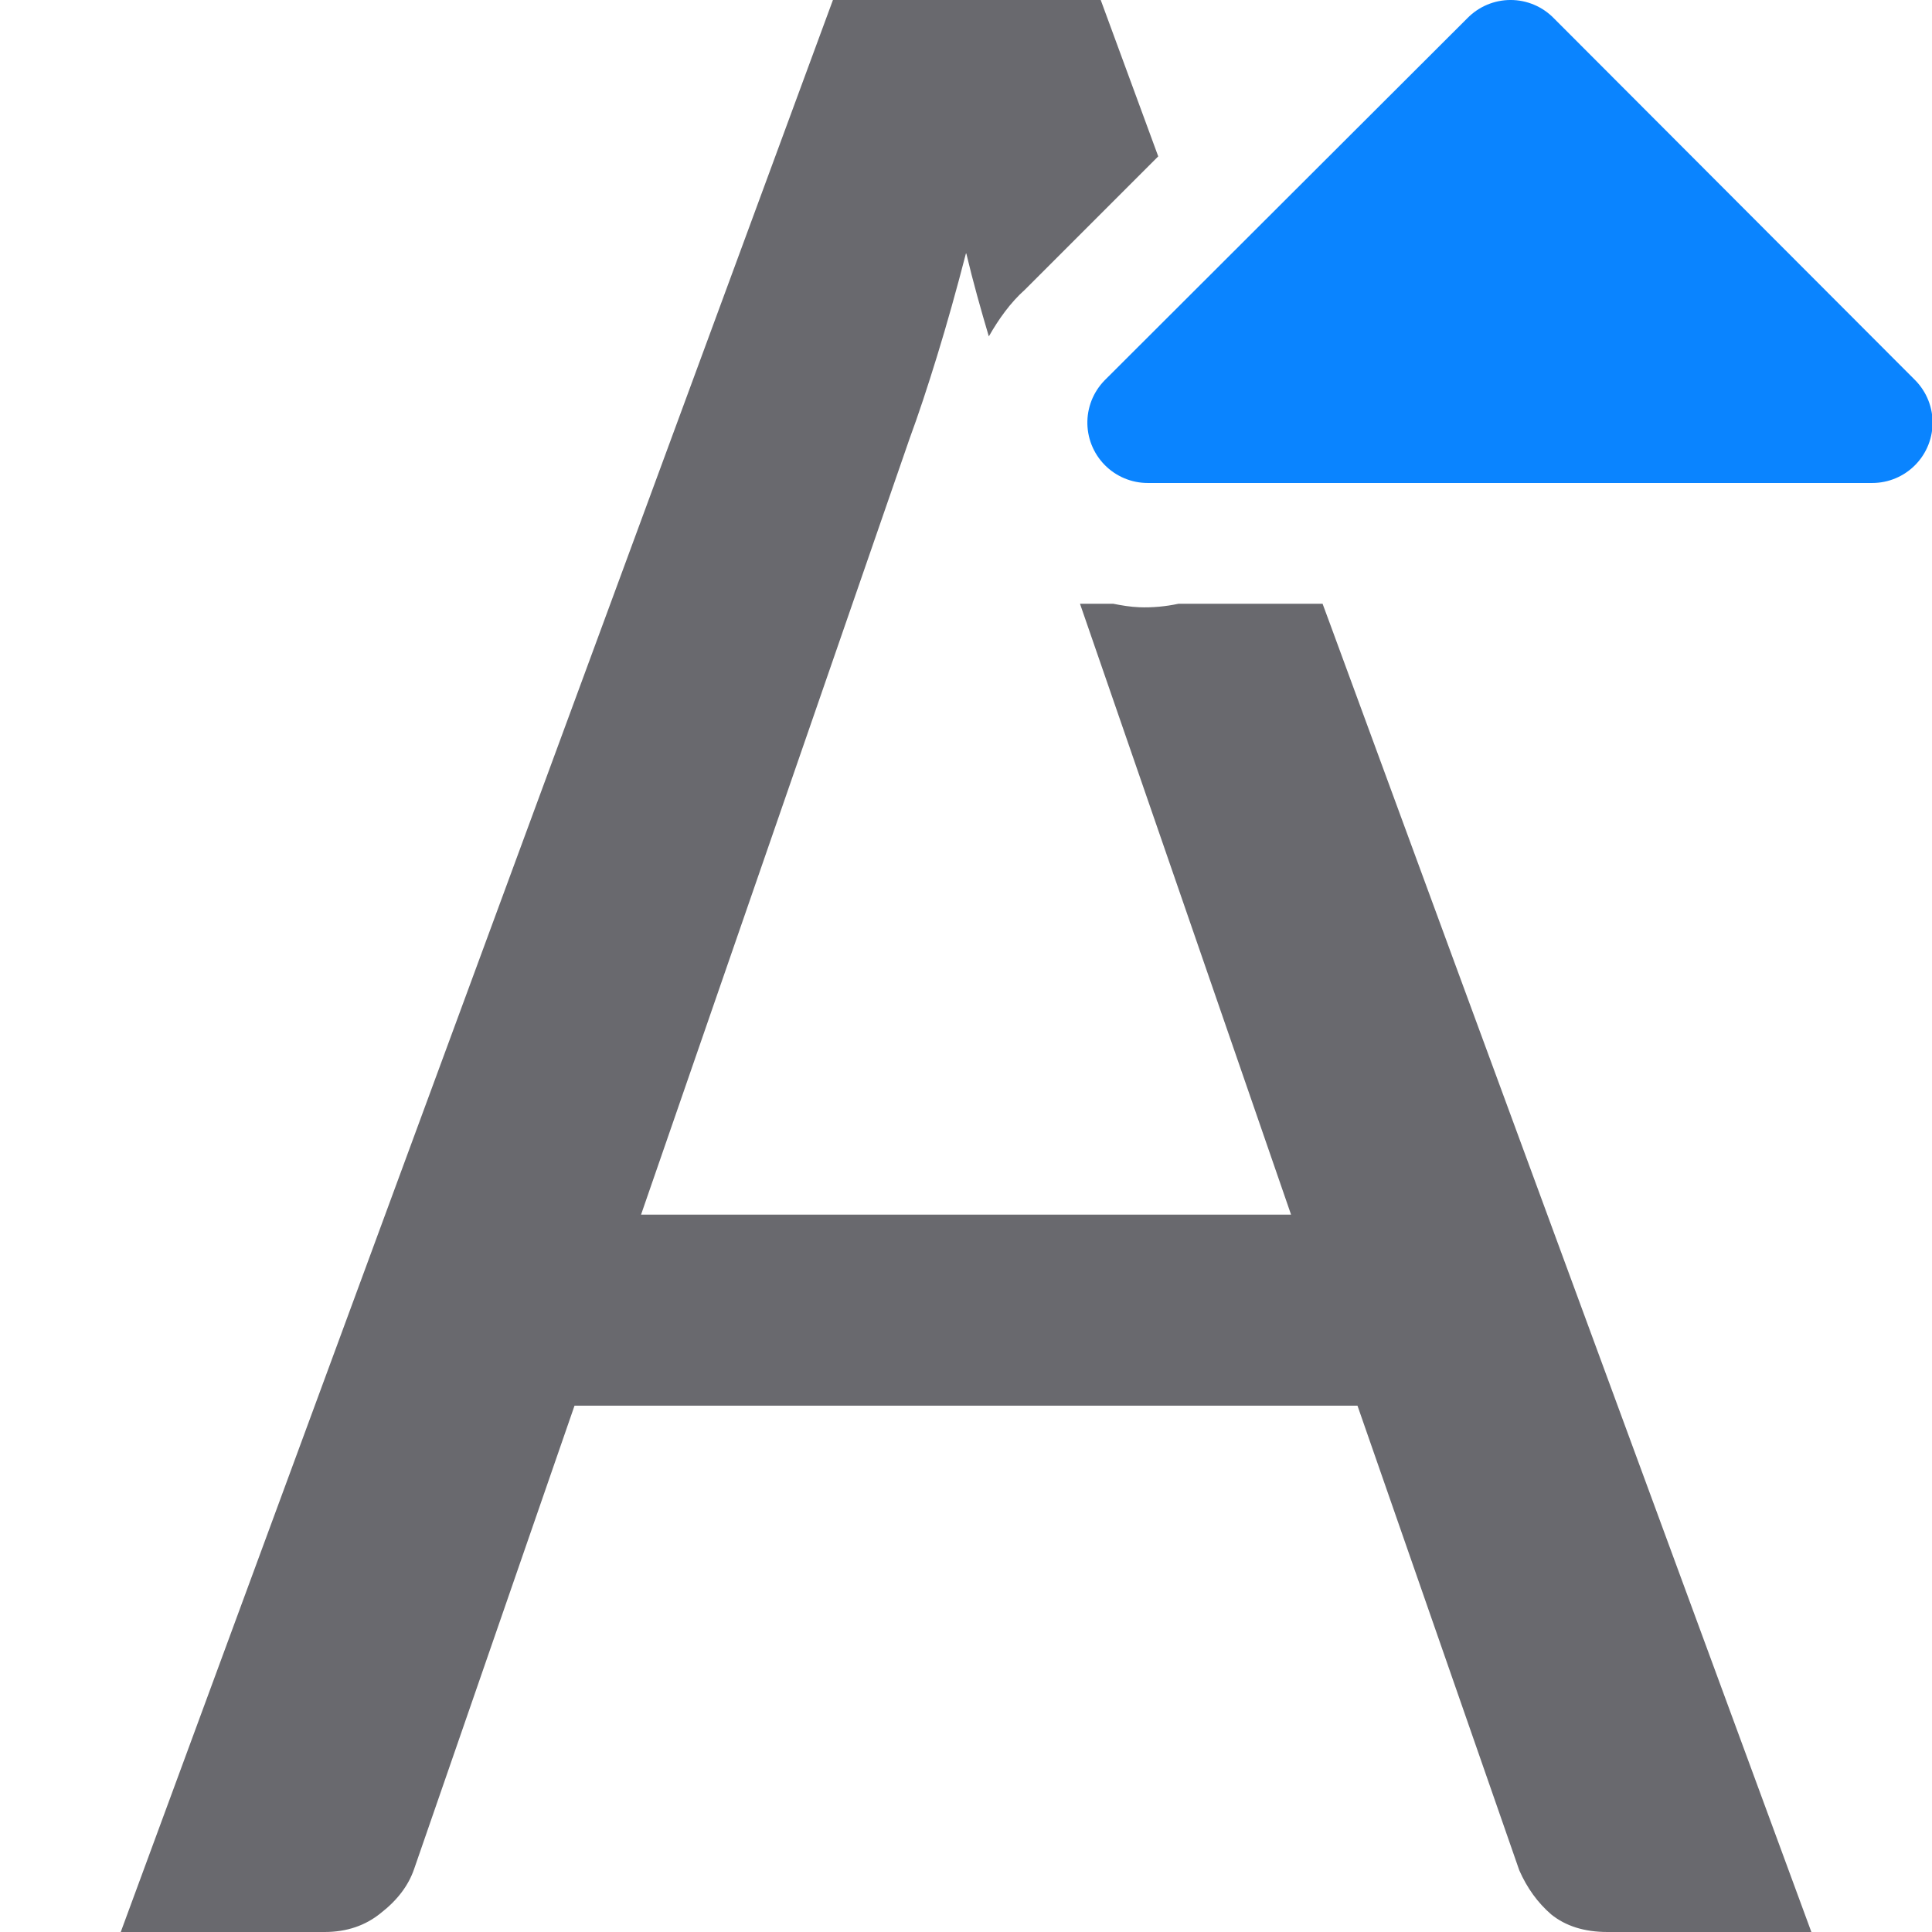
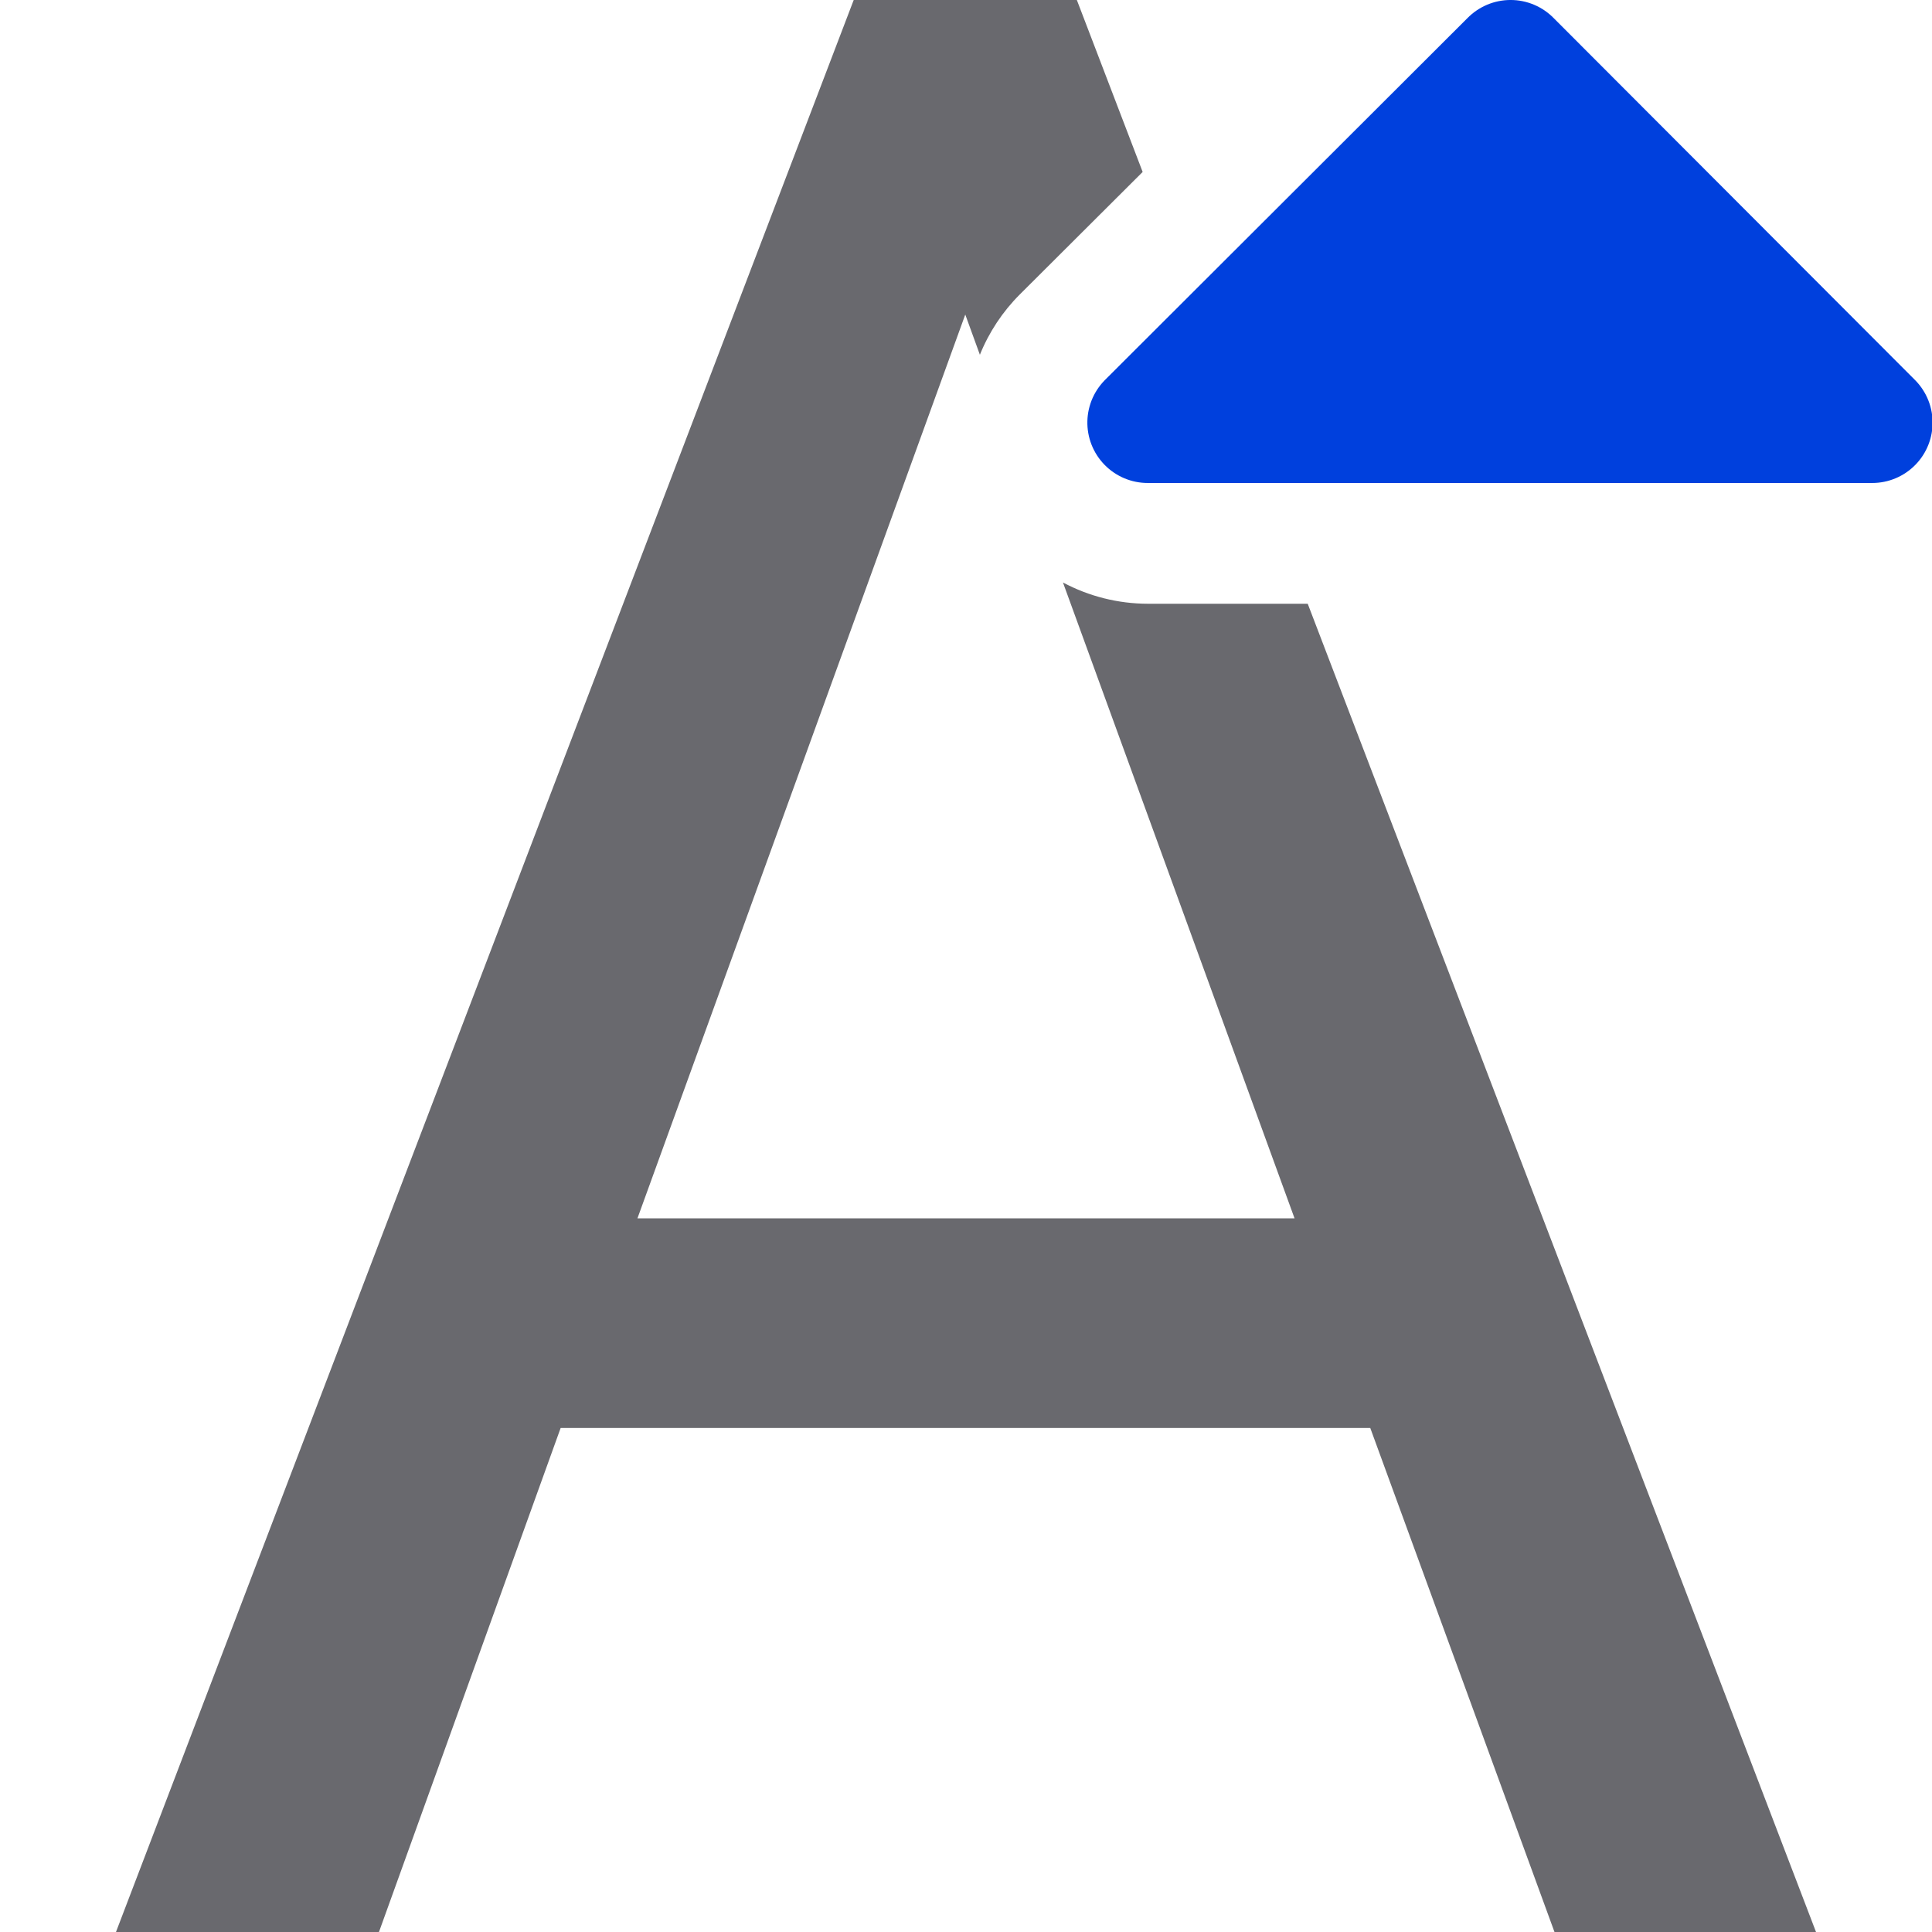
- <svg xmlns="http://www.w3.org/2000/svg" viewBox="0 0 16 16">
-   <path d="m6.898 0-5.898 16h1.688c.183 0 .339-.053.467-.158.136-.106.228-.227.275-.365l1.328-3.836h6.484l1.34 3.848c.064.146.152.268.264.365.12.097.275.146.467.146h1.688l-2.975-8.082-1.016-2.764-.057-.154h-1.193c-.108.023-.218.033-.324.029-.076-.003-.146-.015-.217-.029h-.275l1.748 5.059h-5.383l2.225-6.43c.072-.195.147-.422.227-.682s.16-.545.24-.854c.059.248.123.473.188.693.082-.144.179-.28.299-.387l1.104-1.104-.477-1.297z" fill="#69696e" />
-   <path d="m8.507 1.495-3 2.995 3 3.005z" fill="#0a84ff" stroke="#0a84ff" stroke-linecap="round" stroke-linejoin="round" transform="matrix(0 1.000001 -.9999845 0 16.99988 -5.007125)" />
+ <svg xmlns="http://www.w3.org/2000/svg" xmlns:xlink="http://www.w3.org/1999/xlink" viewBox="0 0 16 16" version="1.1" id="svg6">
+   <defs id="defs10">
+     <linearGradient gradientTransform="translate(-25.83051,-3.59322)" id="a" gradientUnits="userSpaceOnUse" x1="14" x2="13.797" y1="22" y2="2.136">
+       <stop offset="0" stop-color="#0040dd" id="stop2" />
+       <stop offset="1" stop-color="#0a84ff" id="stop4" />
+     </linearGradient>
+     <linearGradient xlink:href="#a" id="linearGradient1299" gradientUnits="userSpaceOnUse" gradientTransform="matrix(-1,0,0,1,-29.01094,26.95119)" x1="-31.011" y1="-4.951" x2="-31.011" y2="-16.951" />
+     <linearGradient xlink:href="#a" id="linearGradient869" x1="9.038" y1="3.901" x2="5.07" y2="3.807" gradientUnits="userSpaceOnUse" />
+     <linearGradient xlink:href="#a" id="linearGradient877" x1="9.038" y1="3.901" x2="5.07" y2="3.807" gradientUnits="userSpaceOnUse" />
+   </defs>
+   <path style="font-style:normal;font-weight:normal;font-size:22.511px;line-height:1.25;font-family:sans-serif;letter-spacing:0px;word-spacing:0px;fill:#69696e;fill-opacity:1;stroke:none;stroke-width:0.563" d="M 7.07 0 L 0.959 16.004 L 3.137 16.004 L 4.643 11.826 L 11.348 11.826 L 12.875 16.004 L 15.041 16.004 L 10.83 5 L 9.506 5 A 1.5 1.5 0 0 1 8.803 4.824 L 10.721 10.09 L 5.279 10.09 L 7.994 2.605 L 8.115 2.938 A 1.5 1.5 0 0 1 8.445 2.439 L 9.463 1.424 L 8.918 0 L 7.07 0 z " id="text845" />
+   <path d="m8.507 1.495-3 2.995 3 3.005z" fill="#0a84ff" stroke="#0a84ff" stroke-linecap="round" stroke-linejoin="round" transform="matrix(0 1.000001 -.9999845 0 16.99988 -5.007125)" id="path4" style="stroke:url(#linearGradient869);fill-opacity:1;fill:url(#linearGradient877)" />
</svg>
